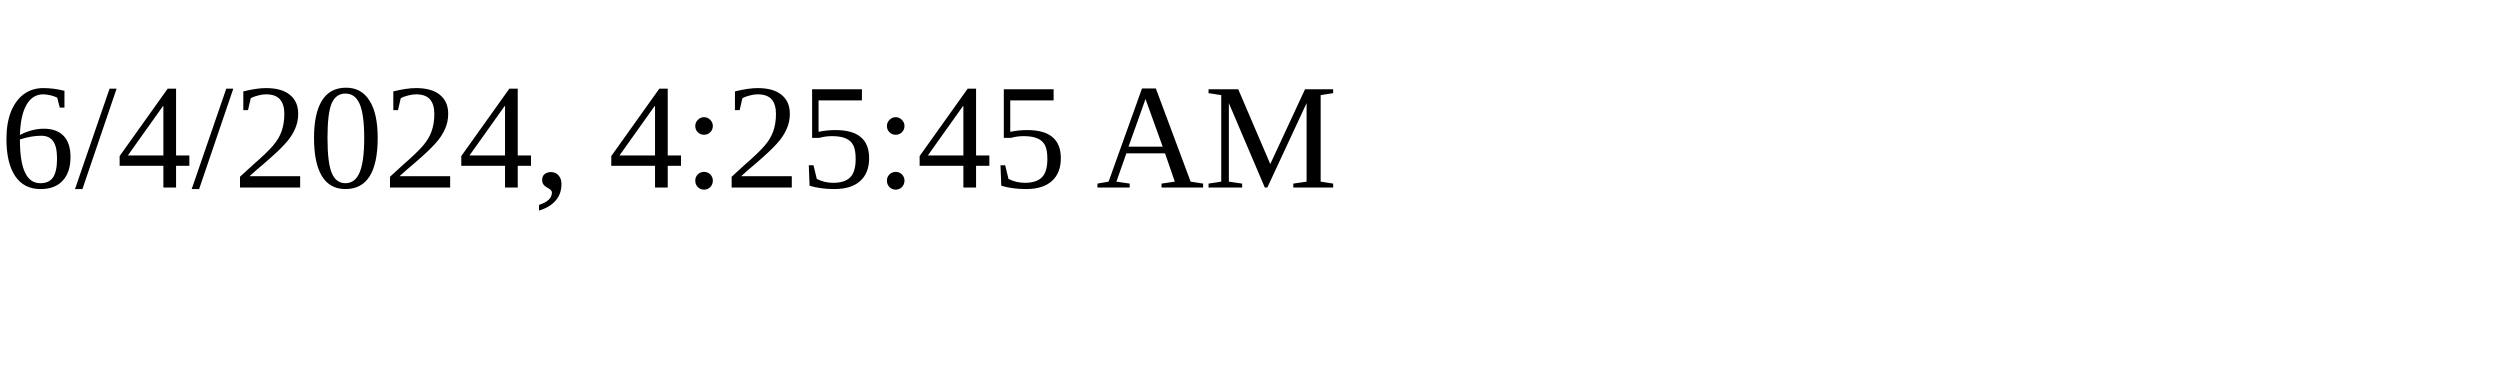
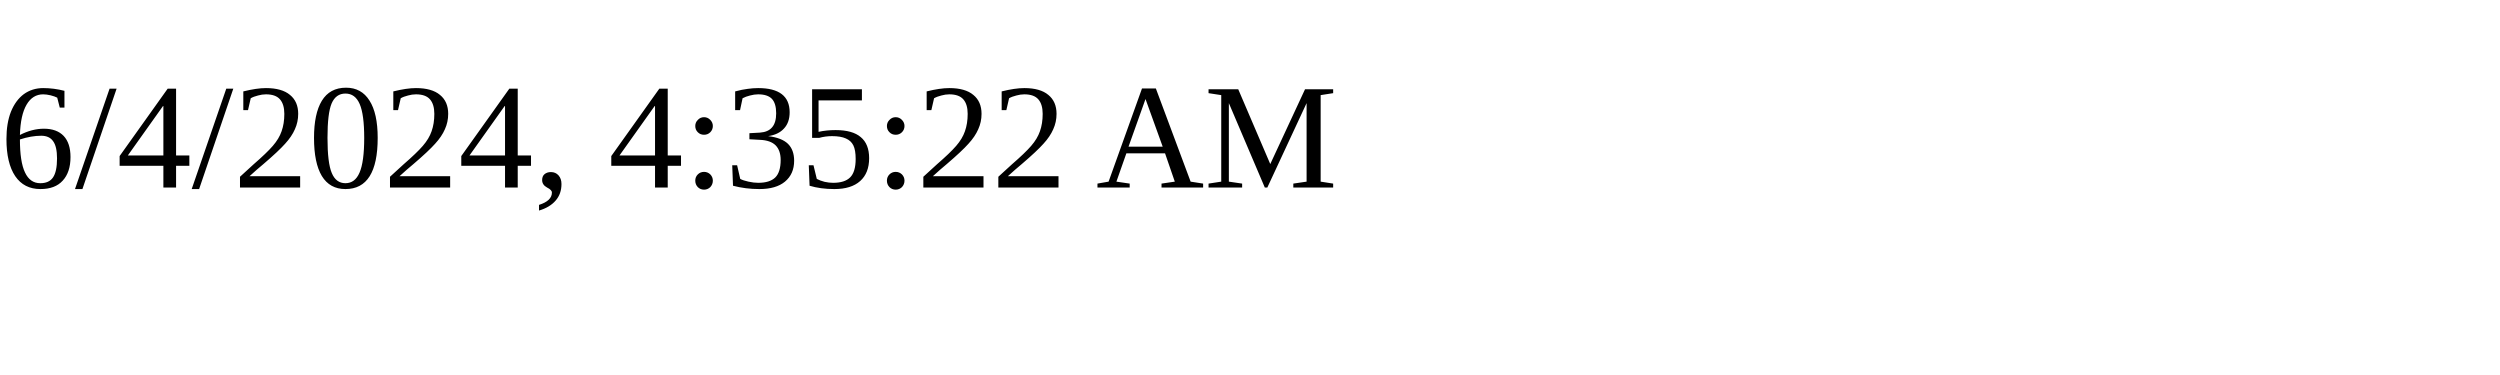
<svg xmlns="http://www.w3.org/2000/svg" height="30" width="200">
-   <text x="0" y="15">6/4/2024, 4:25:45 AM</text>
+   <text x="0" y="15">6/4/2024, 4:35:22 AM</text>
</svg>
